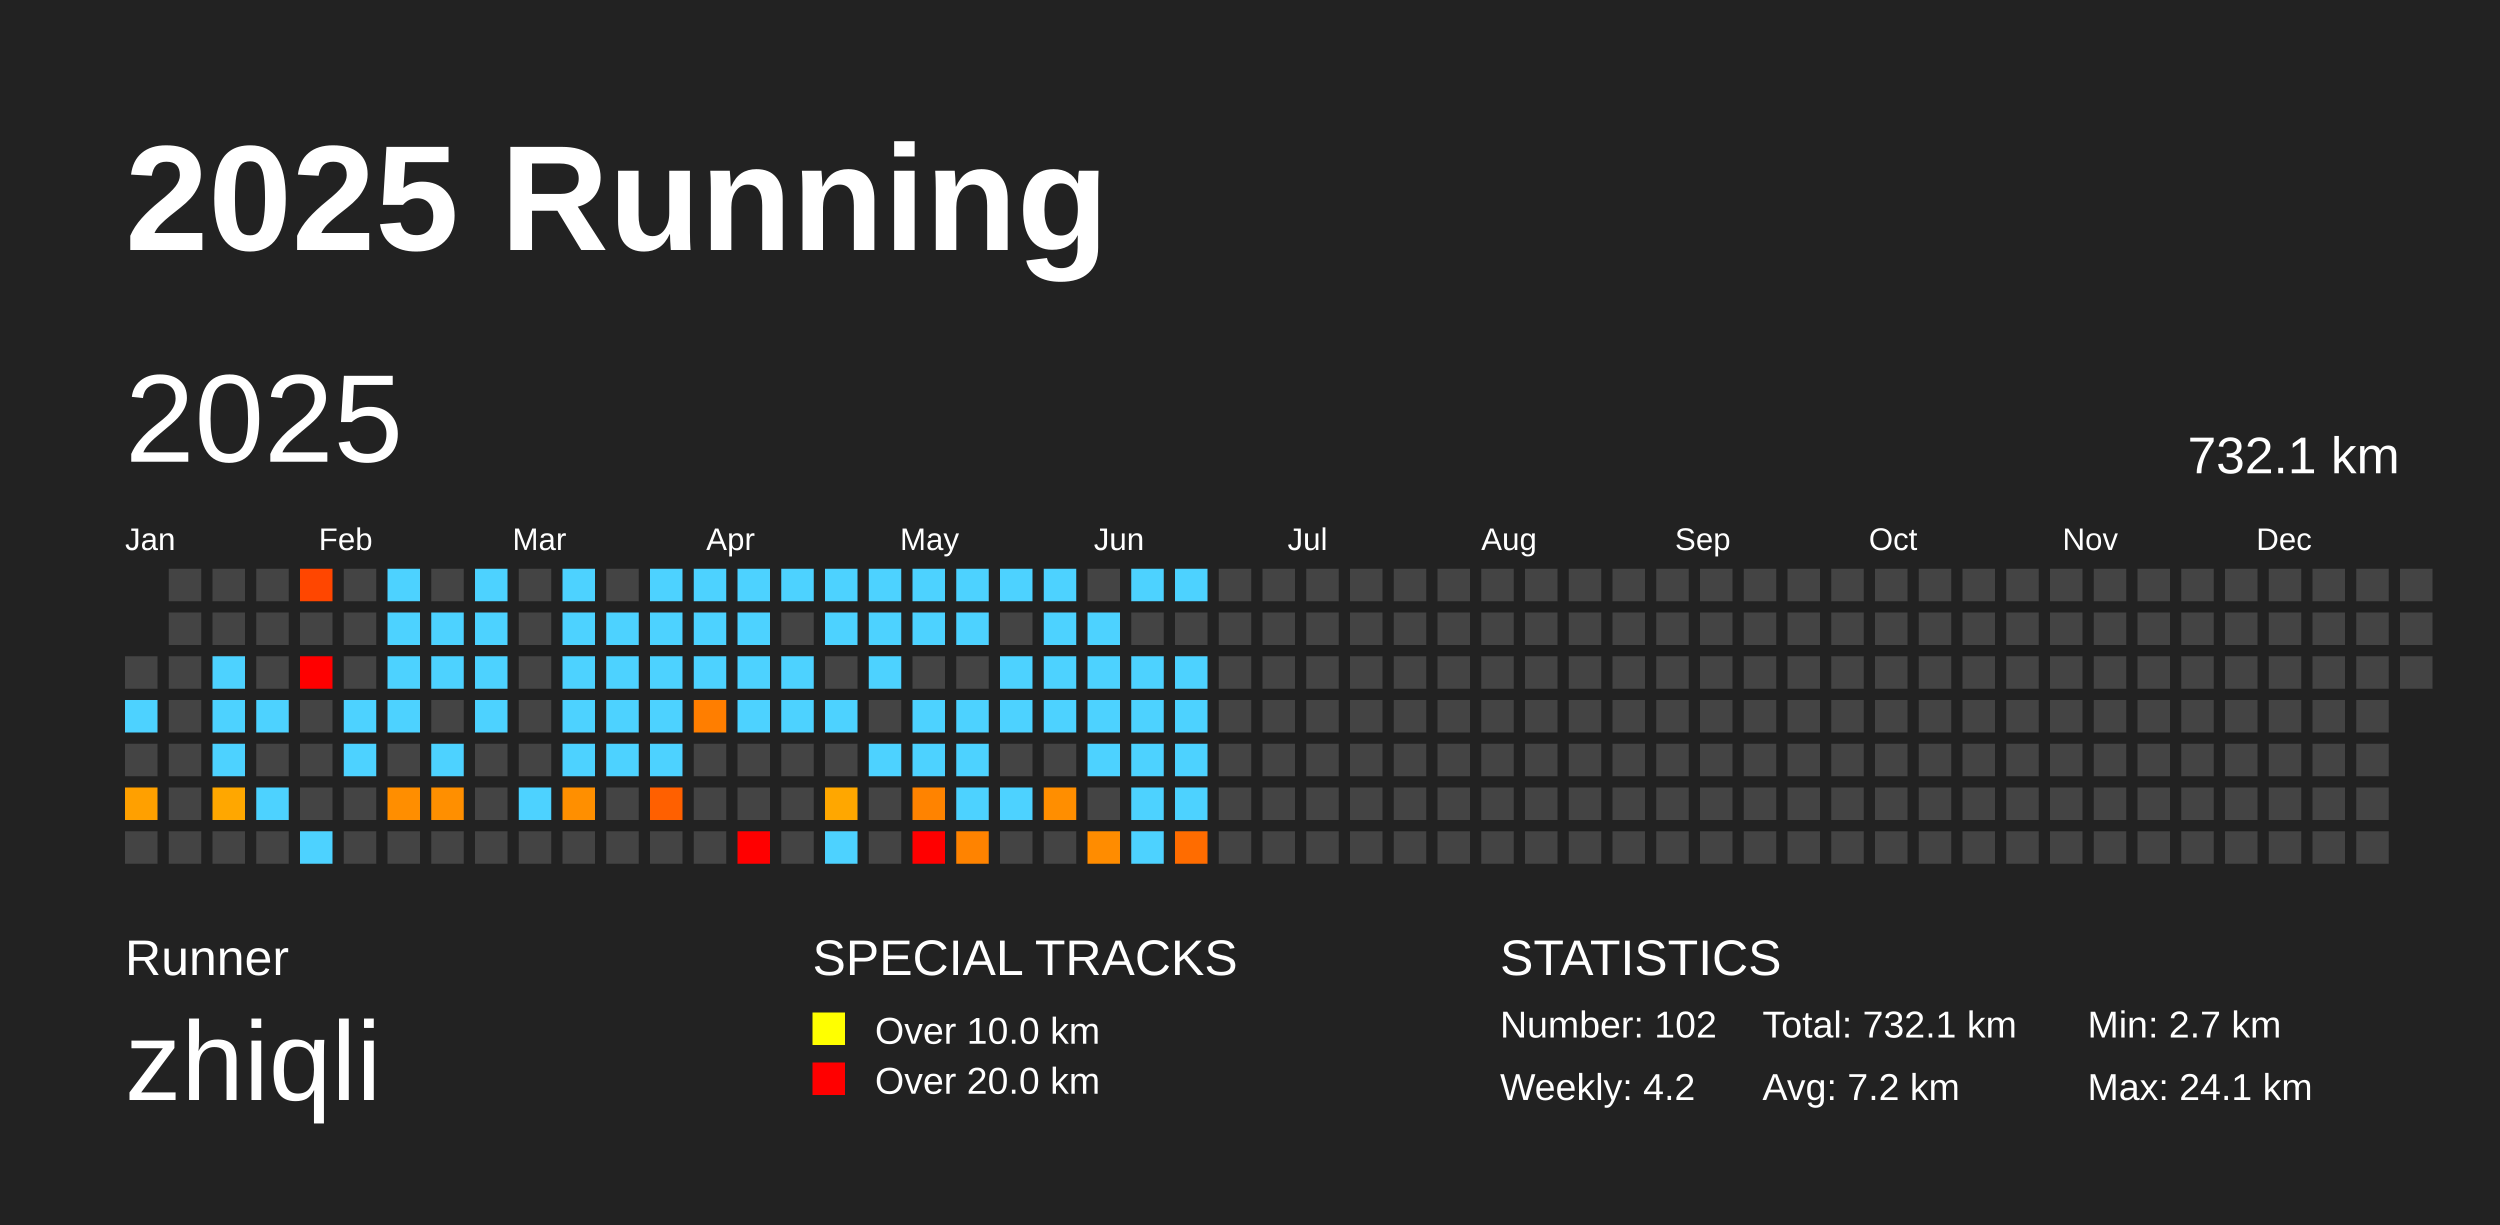
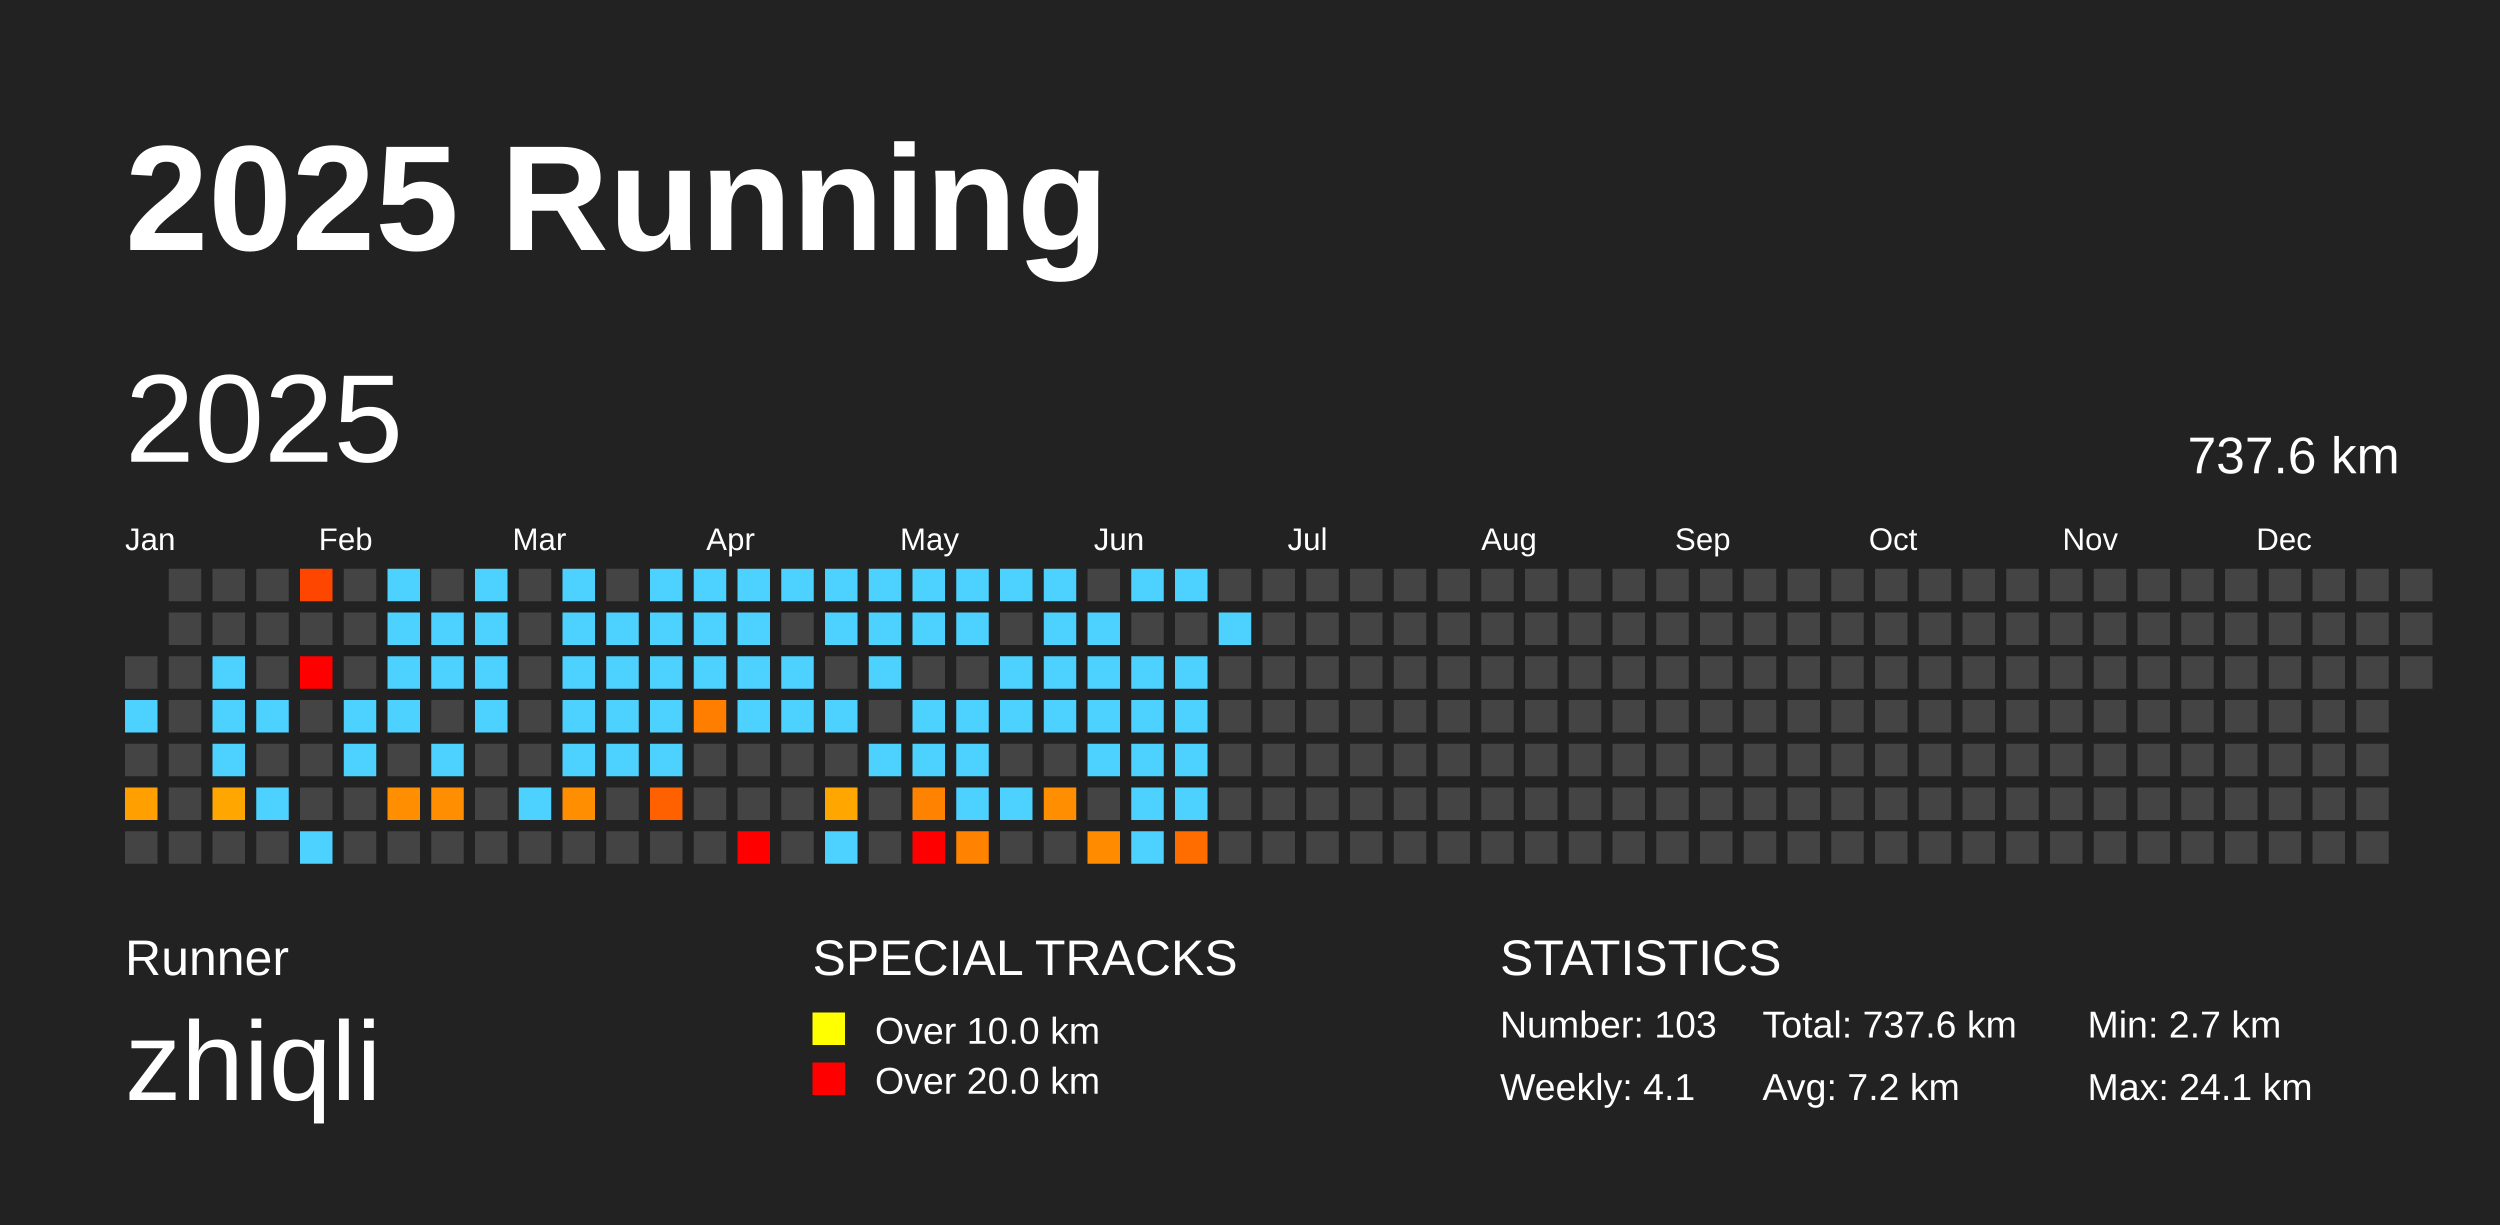
<svg xmlns="http://www.w3.org/2000/svg" baseProfile="full" height="98mm" version="1.1" viewBox="0,0,200,98" width="200mm">
  <defs />
  <rect fill="#222222" height="98" width="200" x="0" y="0" />
  <text fill="#FFFFFF" style="font-size:12px; font-family:Arial; font-weight:bold;" x="10" y="20">2025 Running</text>
  <text fill="#FFFFFF" style="font-size:4px; font-family:Arial" x="10" y="78">Runner</text>
  <text fill="#FFFFFF" style="font-size:9px; font-family:Arial" x="10" y="88">zhiqli</text>
  <text fill="#FFFFFF" style="font-size:4px; font-family:Arial" x="65" y="78">SPECIAL TRACKS</text>
  <rect fill="yellow" height="2.6" width="2.6" x="65" y="81" />
  <text fill="#FFFFFF" style="font-size:3px; font-family:Arial" x="70" y="83.5">Over 10.0 km</text>
  <rect fill="red" height="2.6" width="2.6" x="65" y="85" />
  <text fill="#FFFFFF" style="font-size:3px; font-family:Arial" x="70" y="87.5">Over 20.0 km</text>
  <text fill="#FFFFFF" style="font-size:4px; font-family:Arial" x="120" y="78">STATISTICS</text>
-   <text fill="#FFFFFF" style="font-size:3px; font-family:Arial" x="120" y="83">Number: 102</text>
-   <text fill="#FFFFFF" style="font-size:3px; font-family:Arial" x="120" y="88">Weekly: 4.2</text>
-   <text fill="#FFFFFF" style="font-size:3px; font-family:Arial" x="141" y="83">Total: 732.1 km</text>
+   <text fill="#FFFFFF" style="font-size:3px; font-family:Arial" x="120" y="83">Number: 103</text>
+   <text fill="#FFFFFF" style="font-size:3px; font-family:Arial" x="120" y="88">Weekly: 4.1</text>
+   <text fill="#FFFFFF" style="font-size:3px; font-family:Arial" x="141" y="83">Total: 737.6 km</text>
  <text fill="#FFFFFF" style="font-size:3px; font-family:Arial" x="141" y="88">Avg: 7.2 km</text>
  <text fill="#FFFFFF" style="font-size:3px; font-family:Arial" x="167" y="83">Min: 2.7 km</text>
  <text fill="#FFFFFF" style="font-size:3px; font-family:Arial" x="167" y="88">Max: 24.1 km</text>
  <text dominant-baseline="hanging" fill="#FFFFFF" style="font-size:10.0px; font-family:Arial;" x="10" y="30">2025</text>
-   <text dominant-baseline="hanging" fill="#FFFFFF" style="font-size:4.125px; font-family:Arial;" x="175" y="35">732.1 km</text>
+   <text dominant-baseline="hanging" fill="#FFFFFF" style="font-size:4.125px; font-family:Arial;" x="175" y="35">737.6 km</text>
  <text fill="#FFFFFF" style="font-size:2.5px; font-family:Arial" x="10.0" y="44">Jan</text>
  <text fill="#FFFFFF" style="font-size:2.5px; font-family:Arial" x="25.5" y="44">Feb</text>
  <text fill="#FFFFFF" style="font-size:2.5px; font-family:Arial" x="41.0" y="44">Mar</text>
  <text fill="#FFFFFF" style="font-size:2.5px; font-family:Arial" x="56.5" y="44">Apr</text>
  <text fill="#FFFFFF" style="font-size:2.5px; font-family:Arial" x="72.0" y="44">May</text>
  <text fill="#FFFFFF" style="font-size:2.5px; font-family:Arial" x="87.5" y="44">Jun</text>
  <text fill="#FFFFFF" style="font-size:2.5px; font-family:Arial" x="103.0" y="44">Jul</text>
  <text fill="#FFFFFF" style="font-size:2.5px; font-family:Arial" x="118.5" y="44">Aug</text>
  <text fill="#FFFFFF" style="font-size:2.5px; font-family:Arial" x="134.0" y="44">Sep</text>
  <text fill="#FFFFFF" style="font-size:2.5px; font-family:Arial" x="149.5" y="44">Oct</text>
  <text fill="#FFFFFF" style="font-size:2.5px; font-family:Arial" x="165.0" y="44">Nov</text>
  <text fill="#FFFFFF" style="font-size:2.5px; font-family:Arial" x="180.5" y="44">Dec</text>
  <rect fill="#444444" height="2.6" width="2.6" x="10.0" y="52.5" />
  <rect fill="#4dd2ff" height="2.6" width="2.6" x="10.0" y="56.0" />
  <rect fill="#444444" height="2.6" width="2.6" x="10.0" y="59.5" />
  <rect fill="#ffa000" height="2.6" width="2.6" x="10.0" y="63.0" />
  <rect fill="#444444" height="2.6" width="2.6" x="10.0" y="66.5" />
  <rect fill="#444444" height="2.6" width="2.6" x="13.5" y="45.5" />
  <rect fill="#444444" height="2.6" width="2.6" x="13.5" y="49.0" />
  <rect fill="#444444" height="2.6" width="2.6" x="13.5" y="52.5" />
  <rect fill="#444444" height="2.6" width="2.6" x="13.5" y="56.0" />
  <rect fill="#444444" height="2.6" width="2.6" x="13.5" y="59.5" />
  <rect fill="#444444" height="2.6" width="2.6" x="13.5" y="63.0" />
  <rect fill="#444444" height="2.6" width="2.6" x="13.5" y="66.5" />
  <rect fill="#444444" height="2.6" width="2.6" x="17.0" y="45.5" />
  <rect fill="#444444" height="2.6" width="2.6" x="17.0" y="49.0" />
  <rect fill="#4dd2ff" height="2.6" width="2.6" x="17.0" y="52.5" />
  <rect fill="#4dd2ff" height="2.6" width="2.6" x="17.0" y="56.0" />
  <rect fill="#4dd2ff" height="2.6" width="2.6" x="17.0" y="59.5" />
  <rect fill="#ffa700" height="2.6" width="2.6" x="17.0" y="63.0" />
  <rect fill="#444444" height="2.6" width="2.6" x="17.0" y="66.5" />
  <rect fill="#444444" height="2.6" width="2.6" x="20.5" y="45.5" />
  <rect fill="#444444" height="2.6" width="2.6" x="20.5" y="49.0" />
  <rect fill="#444444" height="2.6" width="2.6" x="20.5" y="52.5" />
  <rect fill="#4dd2ff" height="2.6" width="2.6" x="20.5" y="56.0" />
  <rect fill="#444444" height="2.6" width="2.6" x="20.5" y="59.5" />
  <rect fill="#4dd2ff" height="2.6" width="2.6" x="20.5" y="63.0" />
  <rect fill="#444444" height="2.6" width="2.6" x="20.5" y="66.5" />
  <rect fill="#ff4600" height="2.6" width="2.6" x="24.0" y="45.5" />
  <rect fill="#444444" height="2.6" width="2.6" x="24.0" y="49.0" />
  <rect fill="red" height="2.6" width="2.6" x="24.0" y="52.5" />
  <rect fill="#444444" height="2.6" width="2.6" x="24.0" y="56.0" />
  <rect fill="#444444" height="2.6" width="2.6" x="24.0" y="59.5" />
  <rect fill="#444444" height="2.6" width="2.6" x="24.0" y="63.0" />
  <rect fill="#4dd2ff" height="2.6" width="2.6" x="24.0" y="66.5" />
  <rect fill="#444444" height="2.6" width="2.6" x="27.5" y="45.5" />
  <rect fill="#444444" height="2.6" width="2.6" x="27.5" y="49.0" />
  <rect fill="#444444" height="2.6" width="2.6" x="27.5" y="52.5" />
  <rect fill="#4dd2ff" height="2.6" width="2.6" x="27.5" y="56.0" />
  <rect fill="#4dd2ff" height="2.6" width="2.6" x="27.5" y="59.5" />
  <rect fill="#444444" height="2.6" width="2.6" x="27.5" y="63.0" />
  <rect fill="#444444" height="2.6" width="2.6" x="27.5" y="66.5" />
  <rect fill="#4dd2ff" height="2.6" width="2.6" x="31.0" y="45.5" />
  <rect fill="#4dd2ff" height="2.6" width="2.6" x="31.0" y="49.0" />
  <rect fill="#4dd2ff" height="2.6" width="2.6" x="31.0" y="52.5" />
  <rect fill="#4dd2ff" height="2.6" width="2.6" x="31.0" y="56.0" />
  <rect fill="#444444" height="2.6" width="2.6" x="31.0" y="59.5" />
  <rect fill="#ff8e00" height="2.6" width="2.6" x="31.0" y="63.0" />
  <rect fill="#444444" height="2.6" width="2.6" x="31.0" y="66.5" />
  <rect fill="#444444" height="2.6" width="2.6" x="34.5" y="45.5" />
  <rect fill="#4dd2ff" height="2.6" width="2.6" x="34.5" y="49.0" />
  <rect fill="#4dd2ff" height="2.6" width="2.6" x="34.5" y="52.5" />
  <rect fill="#444444" height="2.6" width="2.6" x="34.5" y="56.0" />
  <rect fill="#4dd2ff" height="2.6" width="2.6" x="34.5" y="59.5" />
  <rect fill="#ff8f00" height="2.6" width="2.6" x="34.5" y="63.0" />
  <rect fill="#444444" height="2.6" width="2.6" x="34.5" y="66.5" />
  <rect fill="#4dd2ff" height="2.6" width="2.6" x="38.0" y="45.5" />
  <rect fill="#4dd2ff" height="2.6" width="2.6" x="38.0" y="49.0" />
  <rect fill="#4dd2ff" height="2.6" width="2.6" x="38.0" y="52.5" />
  <rect fill="#4dd2ff" height="2.6" width="2.6" x="38.0" y="56.0" />
  <rect fill="#444444" height="2.6" width="2.6" x="38.0" y="59.5" />
  <rect fill="#444444" height="2.6" width="2.6" x="38.0" y="63.0" />
  <rect fill="#444444" height="2.6" width="2.6" x="38.0" y="66.5" />
  <rect fill="#444444" height="2.6" width="2.6" x="41.5" y="45.5" />
  <rect fill="#444444" height="2.6" width="2.6" x="41.5" y="49.0" />
  <rect fill="#444444" height="2.6" width="2.6" x="41.5" y="52.5" />
  <rect fill="#444444" height="2.6" width="2.6" x="41.5" y="56.0" />
  <rect fill="#444444" height="2.6" width="2.6" x="41.5" y="59.5" />
  <rect fill="#4dd2ff" height="2.6" width="2.6" x="41.5" y="63.0" />
  <rect fill="#444444" height="2.6" width="2.6" x="41.5" y="66.5" />
  <rect fill="#4dd2ff" height="2.6" width="2.6" x="45.0" y="45.5" />
  <rect fill="#4dd2ff" height="2.6" width="2.6" x="45.0" y="49.0" />
  <rect fill="#4dd2ff" height="2.6" width="2.6" x="45.0" y="52.5" />
  <rect fill="#4dd2ff" height="2.6" width="2.6" x="45.0" y="56.0" />
  <rect fill="#4dd2ff" height="2.6" width="2.6" x="45.0" y="59.5" />
  <rect fill="#ff8f00" height="2.6" width="2.6" x="45.0" y="63.0" />
  <rect fill="#444444" height="2.6" width="2.6" x="45.0" y="66.5" />
  <rect fill="#444444" height="2.6" width="2.6" x="48.5" y="45.5" />
  <rect fill="#4dd2ff" height="2.6" width="2.6" x="48.5" y="49.0" />
  <rect fill="#4dd2ff" height="2.6" width="2.6" x="48.5" y="52.5" />
  <rect fill="#4dd2ff" height="2.6" width="2.6" x="48.5" y="56.0" />
  <rect fill="#4dd2ff" height="2.6" width="2.6" x="48.5" y="59.5" />
  <rect fill="#444444" height="2.6" width="2.6" x="48.5" y="63.0" />
  <rect fill="#444444" height="2.6" width="2.6" x="48.5" y="66.5" />
  <rect fill="#4dd2ff" height="2.6" width="2.6" x="52.0" y="45.5" />
  <rect fill="#4dd2ff" height="2.6" width="2.6" x="52.0" y="49.0" />
  <rect fill="#4dd2ff" height="2.6" width="2.6" x="52.0" y="52.5" />
  <rect fill="#4dd2ff" height="2.6" width="2.6" x="52.0" y="56.0" />
  <rect fill="#4dd2ff" height="2.6" width="2.6" x="52.0" y="59.5" />
  <rect fill="#ff6000" height="2.6" width="2.6" x="52.0" y="63.0" />
  <rect fill="#444444" height="2.6" width="2.6" x="52.0" y="66.5" />
  <rect fill="#4dd2ff" height="2.6" width="2.6" x="55.5" y="45.5" />
  <rect fill="#4dd2ff" height="2.6" width="2.6" x="55.5" y="49.0" />
  <rect fill="#4dd2ff" height="2.6" width="2.6" x="55.5" y="52.5" />
  <rect fill="#ff7e00" height="2.6" width="2.6" x="55.5" y="56.0" />
  <rect fill="#444444" height="2.6" width="2.6" x="55.5" y="59.5" />
  <rect fill="#444444" height="2.6" width="2.6" x="55.5" y="63.0" />
  <rect fill="#444444" height="2.6" width="2.6" x="55.5" y="66.5" />
  <rect fill="#4dd2ff" height="2.6" width="2.6" x="59.0" y="45.5" />
  <rect fill="#4dd2ff" height="2.6" width="2.6" x="59.0" y="49.0" />
  <rect fill="#4dd2ff" height="2.6" width="2.6" x="59.0" y="52.5" />
  <rect fill="#4dd2ff" height="2.6" width="2.6" x="59.0" y="56.0" />
  <rect fill="#444444" height="2.6" width="2.6" x="59.0" y="59.5" />
  <rect fill="#444444" height="2.6" width="2.6" x="59.0" y="63.0" />
  <rect fill="red" height="2.6" width="2.6" x="59.0" y="66.5" />
  <rect fill="#4dd2ff" height="2.6" width="2.6" x="62.5" y="45.5" />
  <rect fill="#444444" height="2.6" width="2.6" x="62.5" y="49.0" />
  <rect fill="#4dd2ff" height="2.6" width="2.6" x="62.5" y="52.5" />
  <rect fill="#4dd2ff" height="2.6" width="2.6" x="62.5" y="56.0" />
  <rect fill="#444444" height="2.6" width="2.6" x="62.5" y="59.5" />
  <rect fill="#444444" height="2.6" width="2.6" x="62.5" y="63.0" />
  <rect fill="#444444" height="2.6" width="2.6" x="62.5" y="66.5" />
  <rect fill="#4dd2ff" height="2.6" width="2.6" x="66.0" y="45.5" />
  <rect fill="#4dd2ff" height="2.6" width="2.6" x="66.0" y="49.0" />
  <rect fill="#444444" height="2.6" width="2.6" x="66.0" y="52.5" />
  <rect fill="#4dd2ff" height="2.6" width="2.6" x="66.0" y="56.0" />
  <rect fill="#444444" height="2.6" width="2.6" x="66.0" y="59.5" />
  <rect fill="#ffa700" height="2.6" width="2.6" x="66.0" y="63.0" />
  <rect fill="#4dd2ff" height="2.6" width="2.6" x="66.0" y="66.5" />
  <rect fill="#4dd2ff" height="2.6" width="2.6" x="69.5" y="45.5" />
  <rect fill="#4dd2ff" height="2.6" width="2.6" x="69.5" y="49.0" />
  <rect fill="#4dd2ff" height="2.6" width="2.6" x="69.5" y="52.5" />
  <rect fill="#444444" height="2.6" width="2.6" x="69.5" y="56.0" />
  <rect fill="#4dd2ff" height="2.6" width="2.6" x="69.5" y="59.5" />
  <rect fill="#444444" height="2.6" width="2.6" x="69.5" y="63.0" />
  <rect fill="#444444" height="2.6" width="2.6" x="69.5" y="66.5" />
  <rect fill="#4dd2ff" height="2.6" width="2.6" x="73.0" y="45.5" />
  <rect fill="#4dd2ff" height="2.6" width="2.6" x="73.0" y="49.0" />
  <rect fill="#444444" height="2.6" width="2.6" x="73.0" y="52.5" />
  <rect fill="#4dd2ff" height="2.6" width="2.6" x="73.0" y="56.0" />
  <rect fill="#4dd2ff" height="2.6" width="2.6" x="73.0" y="59.5" />
  <rect fill="#ff8300" height="2.6" width="2.6" x="73.0" y="63.0" />
  <rect fill="red" height="2.6" width="2.6" x="73.0" y="66.5" />
  <rect fill="#4dd2ff" height="2.6" width="2.6" x="76.5" y="45.5" />
  <rect fill="#4dd2ff" height="2.6" width="2.6" x="76.5" y="49.0" />
  <rect fill="#444444" height="2.6" width="2.6" x="76.5" y="52.5" />
  <rect fill="#4dd2ff" height="2.6" width="2.6" x="76.5" y="56.0" />
  <rect fill="#4dd2ff" height="2.6" width="2.6" x="76.5" y="59.5" />
  <rect fill="#4dd2ff" height="2.6" width="2.6" x="76.5" y="63.0" />
  <rect fill="#ff8300" height="2.6" width="2.6" x="76.5" y="66.5" />
  <rect fill="#4dd2ff" height="2.6" width="2.6" x="80.0" y="45.5" />
  <rect fill="#444444" height="2.6" width="2.6" x="80.0" y="49.0" />
  <rect fill="#4dd2ff" height="2.6" width="2.6" x="80.0" y="52.5" />
  <rect fill="#4dd2ff" height="2.6" width="2.6" x="80.0" y="56.0" />
  <rect fill="#444444" height="2.6" width="2.6" x="80.0" y="59.5" />
  <rect fill="#4dd2ff" height="2.6" width="2.6" x="80.0" y="63.0" />
  <rect fill="#444444" height="2.6" width="2.6" x="80.0" y="66.5" />
  <rect fill="#4dd2ff" height="2.6" width="2.6" x="83.5" y="45.5" />
  <rect fill="#4dd2ff" height="2.6" width="2.6" x="83.5" y="49.0" />
  <rect fill="#4dd2ff" height="2.6" width="2.6" x="83.5" y="52.5" />
  <rect fill="#4dd2ff" height="2.6" width="2.6" x="83.5" y="56.0" />
  <rect fill="#444444" height="2.6" width="2.6" x="83.5" y="59.5" />
  <rect fill="#ff8e00" height="2.6" width="2.6" x="83.5" y="63.0" />
  <rect fill="#444444" height="2.6" width="2.6" x="83.5" y="66.5" />
  <rect fill="#444444" height="2.6" width="2.6" x="87.0" y="45.5" />
  <rect fill="#4dd2ff" height="2.6" width="2.6" x="87.0" y="49.0" />
  <rect fill="#4dd2ff" height="2.6" width="2.6" x="87.0" y="52.5" />
  <rect fill="#4dd2ff" height="2.6" width="2.6" x="87.0" y="56.0" />
  <rect fill="#4dd2ff" height="2.6" width="2.6" x="87.0" y="59.5" />
  <rect fill="#444444" height="2.6" width="2.6" x="87.0" y="63.0" />
  <rect fill="#ff8c00" height="2.6" width="2.6" x="87.0" y="66.5" />
  <rect fill="#4dd2ff" height="2.6" width="2.6" x="90.5" y="45.5" />
  <rect fill="#444444" height="2.6" width="2.6" x="90.5" y="49.0" />
  <rect fill="#4dd2ff" height="2.6" width="2.6" x="90.5" y="52.5" />
  <rect fill="#4dd2ff" height="2.6" width="2.6" x="90.5" y="56.0" />
  <rect fill="#4dd2ff" height="2.6" width="2.6" x="90.5" y="59.5" />
  <rect fill="#4dd2ff" height="2.6" width="2.6" x="90.5" y="63.0" />
  <rect fill="#4dd2ff" height="2.6" width="2.6" x="90.5" y="66.5" />
  <rect fill="#4dd2ff" height="2.6" width="2.6" x="94.0" y="45.5" />
  <rect fill="#444444" height="2.6" width="2.6" x="94.0" y="49.0" />
  <rect fill="#4dd2ff" height="2.6" width="2.6" x="94.0" y="52.5" />
  <rect fill="#4dd2ff" height="2.6" width="2.6" x="94.0" y="56.0" />
  <rect fill="#4dd2ff" height="2.6" width="2.6" x="94.0" y="59.5" />
  <rect fill="#4dd2ff" height="2.6" width="2.6" x="94.0" y="63.0" />
  <rect fill="#ff6c00" height="2.6" width="2.6" x="94.0" y="66.5" />
  <rect fill="#444444" height="2.6" width="2.6" x="97.5" y="45.5" />
-   <rect fill="#444444" height="2.6" width="2.6" x="97.5" y="49.0" />
+   <rect fill="#4dd2ff" height="2.6" width="2.6" x="97.5" y="49.0" />
  <rect fill="#444444" height="2.6" width="2.6" x="97.5" y="52.5" />
  <rect fill="#444444" height="2.6" width="2.6" x="97.5" y="56.0" />
  <rect fill="#444444" height="2.6" width="2.6" x="97.5" y="59.5" />
  <rect fill="#444444" height="2.6" width="2.6" x="97.5" y="63.0" />
  <rect fill="#444444" height="2.6" width="2.6" x="97.5" y="66.5" />
  <rect fill="#444444" height="2.6" width="2.6" x="101.0" y="45.5" />
  <rect fill="#444444" height="2.6" width="2.6" x="101.0" y="49.0" />
  <rect fill="#444444" height="2.6" width="2.6" x="101.0" y="52.5" />
  <rect fill="#444444" height="2.6" width="2.6" x="101.0" y="56.0" />
  <rect fill="#444444" height="2.6" width="2.6" x="101.0" y="59.5" />
  <rect fill="#444444" height="2.6" width="2.6" x="101.0" y="63.0" />
  <rect fill="#444444" height="2.6" width="2.6" x="101.0" y="66.5" />
  <rect fill="#444444" height="2.6" width="2.6" x="104.5" y="45.5" />
  <rect fill="#444444" height="2.6" width="2.6" x="104.5" y="49.0" />
  <rect fill="#444444" height="2.6" width="2.6" x="104.5" y="52.5" />
  <rect fill="#444444" height="2.6" width="2.6" x="104.5" y="56.0" />
  <rect fill="#444444" height="2.6" width="2.6" x="104.5" y="59.5" />
  <rect fill="#444444" height="2.6" width="2.6" x="104.5" y="63.0" />
  <rect fill="#444444" height="2.6" width="2.6" x="104.5" y="66.5" />
  <rect fill="#444444" height="2.6" width="2.6" x="108.0" y="45.5" />
  <rect fill="#444444" height="2.6" width="2.6" x="108.0" y="49.0" />
  <rect fill="#444444" height="2.6" width="2.6" x="108.0" y="52.5" />
  <rect fill="#444444" height="2.6" width="2.6" x="108.0" y="56.0" />
  <rect fill="#444444" height="2.6" width="2.6" x="108.0" y="59.5" />
  <rect fill="#444444" height="2.6" width="2.6" x="108.0" y="63.0" />
  <rect fill="#444444" height="2.6" width="2.6" x="108.0" y="66.5" />
  <rect fill="#444444" height="2.6" width="2.6" x="111.5" y="45.5" />
  <rect fill="#444444" height="2.6" width="2.6" x="111.5" y="49.0" />
  <rect fill="#444444" height="2.6" width="2.6" x="111.5" y="52.5" />
  <rect fill="#444444" height="2.6" width="2.6" x="111.5" y="56.0" />
  <rect fill="#444444" height="2.6" width="2.6" x="111.5" y="59.5" />
  <rect fill="#444444" height="2.6" width="2.6" x="111.5" y="63.0" />
  <rect fill="#444444" height="2.6" width="2.6" x="111.5" y="66.5" />
  <rect fill="#444444" height="2.6" width="2.6" x="115.0" y="45.5" />
  <rect fill="#444444" height="2.6" width="2.6" x="115.0" y="49.0" />
  <rect fill="#444444" height="2.6" width="2.6" x="115.0" y="52.5" />
  <rect fill="#444444" height="2.6" width="2.6" x="115.0" y="56.0" />
  <rect fill="#444444" height="2.6" width="2.6" x="115.0" y="59.5" />
  <rect fill="#444444" height="2.6" width="2.6" x="115.0" y="63.0" />
  <rect fill="#444444" height="2.6" width="2.6" x="115.0" y="66.5" />
  <rect fill="#444444" height="2.6" width="2.6" x="118.5" y="45.5" />
  <rect fill="#444444" height="2.6" width="2.6" x="118.5" y="49.0" />
  <rect fill="#444444" height="2.6" width="2.6" x="118.5" y="52.5" />
  <rect fill="#444444" height="2.6" width="2.6" x="118.5" y="56.0" />
  <rect fill="#444444" height="2.6" width="2.6" x="118.5" y="59.5" />
  <rect fill="#444444" height="2.6" width="2.6" x="118.5" y="63.0" />
  <rect fill="#444444" height="2.6" width="2.6" x="118.5" y="66.5" />
  <rect fill="#444444" height="2.6" width="2.6" x="122.0" y="45.5" />
  <rect fill="#444444" height="2.6" width="2.6" x="122.0" y="49.0" />
  <rect fill="#444444" height="2.6" width="2.6" x="122.0" y="52.5" />
  <rect fill="#444444" height="2.6" width="2.6" x="122.0" y="56.0" />
  <rect fill="#444444" height="2.6" width="2.6" x="122.0" y="59.5" />
  <rect fill="#444444" height="2.6" width="2.6" x="122.0" y="63.0" />
  <rect fill="#444444" height="2.6" width="2.6" x="122.0" y="66.5" />
  <rect fill="#444444" height="2.6" width="2.6" x="125.5" y="45.5" />
  <rect fill="#444444" height="2.6" width="2.6" x="125.5" y="49.0" />
  <rect fill="#444444" height="2.6" width="2.6" x="125.5" y="52.5" />
  <rect fill="#444444" height="2.6" width="2.6" x="125.5" y="56.0" />
  <rect fill="#444444" height="2.6" width="2.6" x="125.5" y="59.5" />
  <rect fill="#444444" height="2.6" width="2.6" x="125.5" y="63.0" />
  <rect fill="#444444" height="2.6" width="2.6" x="125.5" y="66.5" />
  <rect fill="#444444" height="2.6" width="2.6" x="129.0" y="45.5" />
  <rect fill="#444444" height="2.6" width="2.6" x="129.0" y="49.0" />
  <rect fill="#444444" height="2.6" width="2.6" x="129.0" y="52.5" />
  <rect fill="#444444" height="2.6" width="2.6" x="129.0" y="56.0" />
  <rect fill="#444444" height="2.6" width="2.6" x="129.0" y="59.5" />
  <rect fill="#444444" height="2.6" width="2.6" x="129.0" y="63.0" />
  <rect fill="#444444" height="2.6" width="2.6" x="129.0" y="66.5" />
  <rect fill="#444444" height="2.6" width="2.6" x="132.5" y="45.5" />
  <rect fill="#444444" height="2.6" width="2.6" x="132.5" y="49.0" />
  <rect fill="#444444" height="2.6" width="2.6" x="132.5" y="52.5" />
  <rect fill="#444444" height="2.6" width="2.6" x="132.5" y="56.0" />
  <rect fill="#444444" height="2.6" width="2.6" x="132.5" y="59.5" />
  <rect fill="#444444" height="2.6" width="2.6" x="132.5" y="63.0" />
  <rect fill="#444444" height="2.6" width="2.6" x="132.5" y="66.5" />
  <rect fill="#444444" height="2.6" width="2.6" x="136.0" y="45.5" />
  <rect fill="#444444" height="2.6" width="2.6" x="136.0" y="49.0" />
  <rect fill="#444444" height="2.6" width="2.6" x="136.0" y="52.5" />
  <rect fill="#444444" height="2.6" width="2.6" x="136.0" y="56.0" />
  <rect fill="#444444" height="2.6" width="2.6" x="136.0" y="59.5" />
  <rect fill="#444444" height="2.6" width="2.6" x="136.0" y="63.0" />
  <rect fill="#444444" height="2.6" width="2.6" x="136.0" y="66.5" />
  <rect fill="#444444" height="2.6" width="2.6" x="139.5" y="45.5" />
  <rect fill="#444444" height="2.6" width="2.6" x="139.5" y="49.0" />
  <rect fill="#444444" height="2.6" width="2.6" x="139.5" y="52.5" />
  <rect fill="#444444" height="2.6" width="2.6" x="139.5" y="56.0" />
  <rect fill="#444444" height="2.6" width="2.6" x="139.5" y="59.5" />
  <rect fill="#444444" height="2.6" width="2.6" x="139.5" y="63.0" />
  <rect fill="#444444" height="2.6" width="2.6" x="139.5" y="66.5" />
  <rect fill="#444444" height="2.6" width="2.6" x="143.0" y="45.5" />
  <rect fill="#444444" height="2.6" width="2.6" x="143.0" y="49.0" />
  <rect fill="#444444" height="2.6" width="2.6" x="143.0" y="52.5" />
  <rect fill="#444444" height="2.6" width="2.6" x="143.0" y="56.0" />
  <rect fill="#444444" height="2.6" width="2.6" x="143.0" y="59.5" />
  <rect fill="#444444" height="2.6" width="2.6" x="143.0" y="63.0" />
  <rect fill="#444444" height="2.6" width="2.6" x="143.0" y="66.5" />
  <rect fill="#444444" height="2.6" width="2.6" x="146.5" y="45.5" />
  <rect fill="#444444" height="2.6" width="2.6" x="146.5" y="49.0" />
  <rect fill="#444444" height="2.6" width="2.6" x="146.5" y="52.5" />
  <rect fill="#444444" height="2.6" width="2.6" x="146.5" y="56.0" />
  <rect fill="#444444" height="2.6" width="2.6" x="146.5" y="59.5" />
  <rect fill="#444444" height="2.6" width="2.6" x="146.5" y="63.0" />
  <rect fill="#444444" height="2.6" width="2.6" x="146.5" y="66.5" />
  <rect fill="#444444" height="2.6" width="2.6" x="150.0" y="45.5" />
  <rect fill="#444444" height="2.6" width="2.6" x="150.0" y="49.0" />
  <rect fill="#444444" height="2.6" width="2.6" x="150.0" y="52.5" />
  <rect fill="#444444" height="2.6" width="2.6" x="150.0" y="56.0" />
  <rect fill="#444444" height="2.6" width="2.6" x="150.0" y="59.5" />
  <rect fill="#444444" height="2.6" width="2.6" x="150.0" y="63.0" />
  <rect fill="#444444" height="2.6" width="2.6" x="150.0" y="66.5" />
  <rect fill="#444444" height="2.6" width="2.6" x="153.5" y="45.5" />
  <rect fill="#444444" height="2.6" width="2.6" x="153.5" y="49.0" />
  <rect fill="#444444" height="2.6" width="2.6" x="153.5" y="52.5" />
  <rect fill="#444444" height="2.6" width="2.6" x="153.5" y="56.0" />
  <rect fill="#444444" height="2.6" width="2.6" x="153.5" y="59.5" />
  <rect fill="#444444" height="2.6" width="2.6" x="153.5" y="63.0" />
  <rect fill="#444444" height="2.6" width="2.6" x="153.5" y="66.5" />
  <rect fill="#444444" height="2.6" width="2.6" x="157.0" y="45.5" />
  <rect fill="#444444" height="2.6" width="2.6" x="157.0" y="49.0" />
  <rect fill="#444444" height="2.6" width="2.6" x="157.0" y="52.5" />
  <rect fill="#444444" height="2.6" width="2.6" x="157.0" y="56.0" />
  <rect fill="#444444" height="2.6" width="2.6" x="157.0" y="59.5" />
  <rect fill="#444444" height="2.6" width="2.6" x="157.0" y="63.0" />
  <rect fill="#444444" height="2.6" width="2.6" x="157.0" y="66.5" />
  <rect fill="#444444" height="2.6" width="2.6" x="160.5" y="45.5" />
  <rect fill="#444444" height="2.6" width="2.6" x="160.5" y="49.0" />
  <rect fill="#444444" height="2.6" width="2.6" x="160.5" y="52.5" />
  <rect fill="#444444" height="2.6" width="2.6" x="160.5" y="56.0" />
  <rect fill="#444444" height="2.6" width="2.6" x="160.5" y="59.5" />
  <rect fill="#444444" height="2.6" width="2.6" x="160.5" y="63.0" />
  <rect fill="#444444" height="2.6" width="2.6" x="160.5" y="66.5" />
  <rect fill="#444444" height="2.6" width="2.6" x="164.0" y="45.5" />
  <rect fill="#444444" height="2.6" width="2.6" x="164.0" y="49.0" />
  <rect fill="#444444" height="2.6" width="2.6" x="164.0" y="52.5" />
  <rect fill="#444444" height="2.6" width="2.6" x="164.0" y="56.0" />
  <rect fill="#444444" height="2.6" width="2.6" x="164.0" y="59.5" />
  <rect fill="#444444" height="2.6" width="2.6" x="164.0" y="63.0" />
  <rect fill="#444444" height="2.6" width="2.6" x="164.0" y="66.5" />
  <rect fill="#444444" height="2.6" width="2.6" x="167.5" y="45.5" />
  <rect fill="#444444" height="2.6" width="2.6" x="167.5" y="49.0" />
  <rect fill="#444444" height="2.6" width="2.6" x="167.5" y="52.5" />
  <rect fill="#444444" height="2.6" width="2.6" x="167.5" y="56.0" />
  <rect fill="#444444" height="2.6" width="2.6" x="167.5" y="59.5" />
  <rect fill="#444444" height="2.6" width="2.6" x="167.5" y="63.0" />
  <rect fill="#444444" height="2.6" width="2.6" x="167.5" y="66.5" />
  <rect fill="#444444" height="2.6" width="2.6" x="171.0" y="45.5" />
  <rect fill="#444444" height="2.6" width="2.6" x="171.0" y="49.0" />
  <rect fill="#444444" height="2.6" width="2.6" x="171.0" y="52.5" />
  <rect fill="#444444" height="2.6" width="2.6" x="171.0" y="56.0" />
  <rect fill="#444444" height="2.6" width="2.6" x="171.0" y="59.5" />
  <rect fill="#444444" height="2.6" width="2.6" x="171.0" y="63.0" />
  <rect fill="#444444" height="2.6" width="2.6" x="171.0" y="66.5" />
  <rect fill="#444444" height="2.6" width="2.6" x="174.5" y="45.5" />
  <rect fill="#444444" height="2.6" width="2.6" x="174.5" y="49.0" />
  <rect fill="#444444" height="2.6" width="2.6" x="174.5" y="52.5" />
  <rect fill="#444444" height="2.6" width="2.6" x="174.5" y="56.0" />
  <rect fill="#444444" height="2.6" width="2.6" x="174.5" y="59.5" />
  <rect fill="#444444" height="2.6" width="2.6" x="174.5" y="63.0" />
  <rect fill="#444444" height="2.6" width="2.6" x="174.5" y="66.5" />
  <rect fill="#444444" height="2.6" width="2.6" x="178.0" y="45.5" />
  <rect fill="#444444" height="2.6" width="2.6" x="178.0" y="49.0" />
  <rect fill="#444444" height="2.6" width="2.6" x="178.0" y="52.5" />
  <rect fill="#444444" height="2.6" width="2.6" x="178.0" y="56.0" />
  <rect fill="#444444" height="2.6" width="2.6" x="178.0" y="59.5" />
  <rect fill="#444444" height="2.6" width="2.6" x="178.0" y="63.0" />
  <rect fill="#444444" height="2.6" width="2.6" x="178.0" y="66.5" />
  <rect fill="#444444" height="2.6" width="2.6" x="181.5" y="45.5" />
  <rect fill="#444444" height="2.6" width="2.6" x="181.5" y="49.0" />
  <rect fill="#444444" height="2.6" width="2.6" x="181.5" y="52.5" />
  <rect fill="#444444" height="2.6" width="2.6" x="181.5" y="56.0" />
  <rect fill="#444444" height="2.6" width="2.6" x="181.5" y="59.5" />
  <rect fill="#444444" height="2.6" width="2.6" x="181.5" y="63.0" />
  <rect fill="#444444" height="2.6" width="2.6" x="181.5" y="66.5" />
  <rect fill="#444444" height="2.6" width="2.6" x="185.0" y="45.5" />
  <rect fill="#444444" height="2.6" width="2.6" x="185.0" y="49.0" />
  <rect fill="#444444" height="2.6" width="2.6" x="185.0" y="52.5" />
  <rect fill="#444444" height="2.6" width="2.6" x="185.0" y="56.0" />
  <rect fill="#444444" height="2.6" width="2.6" x="185.0" y="59.5" />
  <rect fill="#444444" height="2.6" width="2.6" x="185.0" y="63.0" />
  <rect fill="#444444" height="2.6" width="2.6" x="185.0" y="66.5" />
  <rect fill="#444444" height="2.6" width="2.6" x="188.5" y="45.5" />
  <rect fill="#444444" height="2.6" width="2.6" x="188.5" y="49.0" />
  <rect fill="#444444" height="2.6" width="2.6" x="188.5" y="52.5" />
  <rect fill="#444444" height="2.6" width="2.6" x="188.5" y="56.0" />
  <rect fill="#444444" height="2.6" width="2.6" x="188.5" y="59.5" />
  <rect fill="#444444" height="2.6" width="2.6" x="188.5" y="63.0" />
  <rect fill="#444444" height="2.6" width="2.6" x="188.5" y="66.5" />
  <rect fill="#444444" height="2.6" width="2.6" x="192.0" y="45.5" />
  <rect fill="#444444" height="2.6" width="2.6" x="192.0" y="49.0" />
  <rect fill="#444444" height="2.6" width="2.6" x="192.0" y="52.5" />
</svg>
